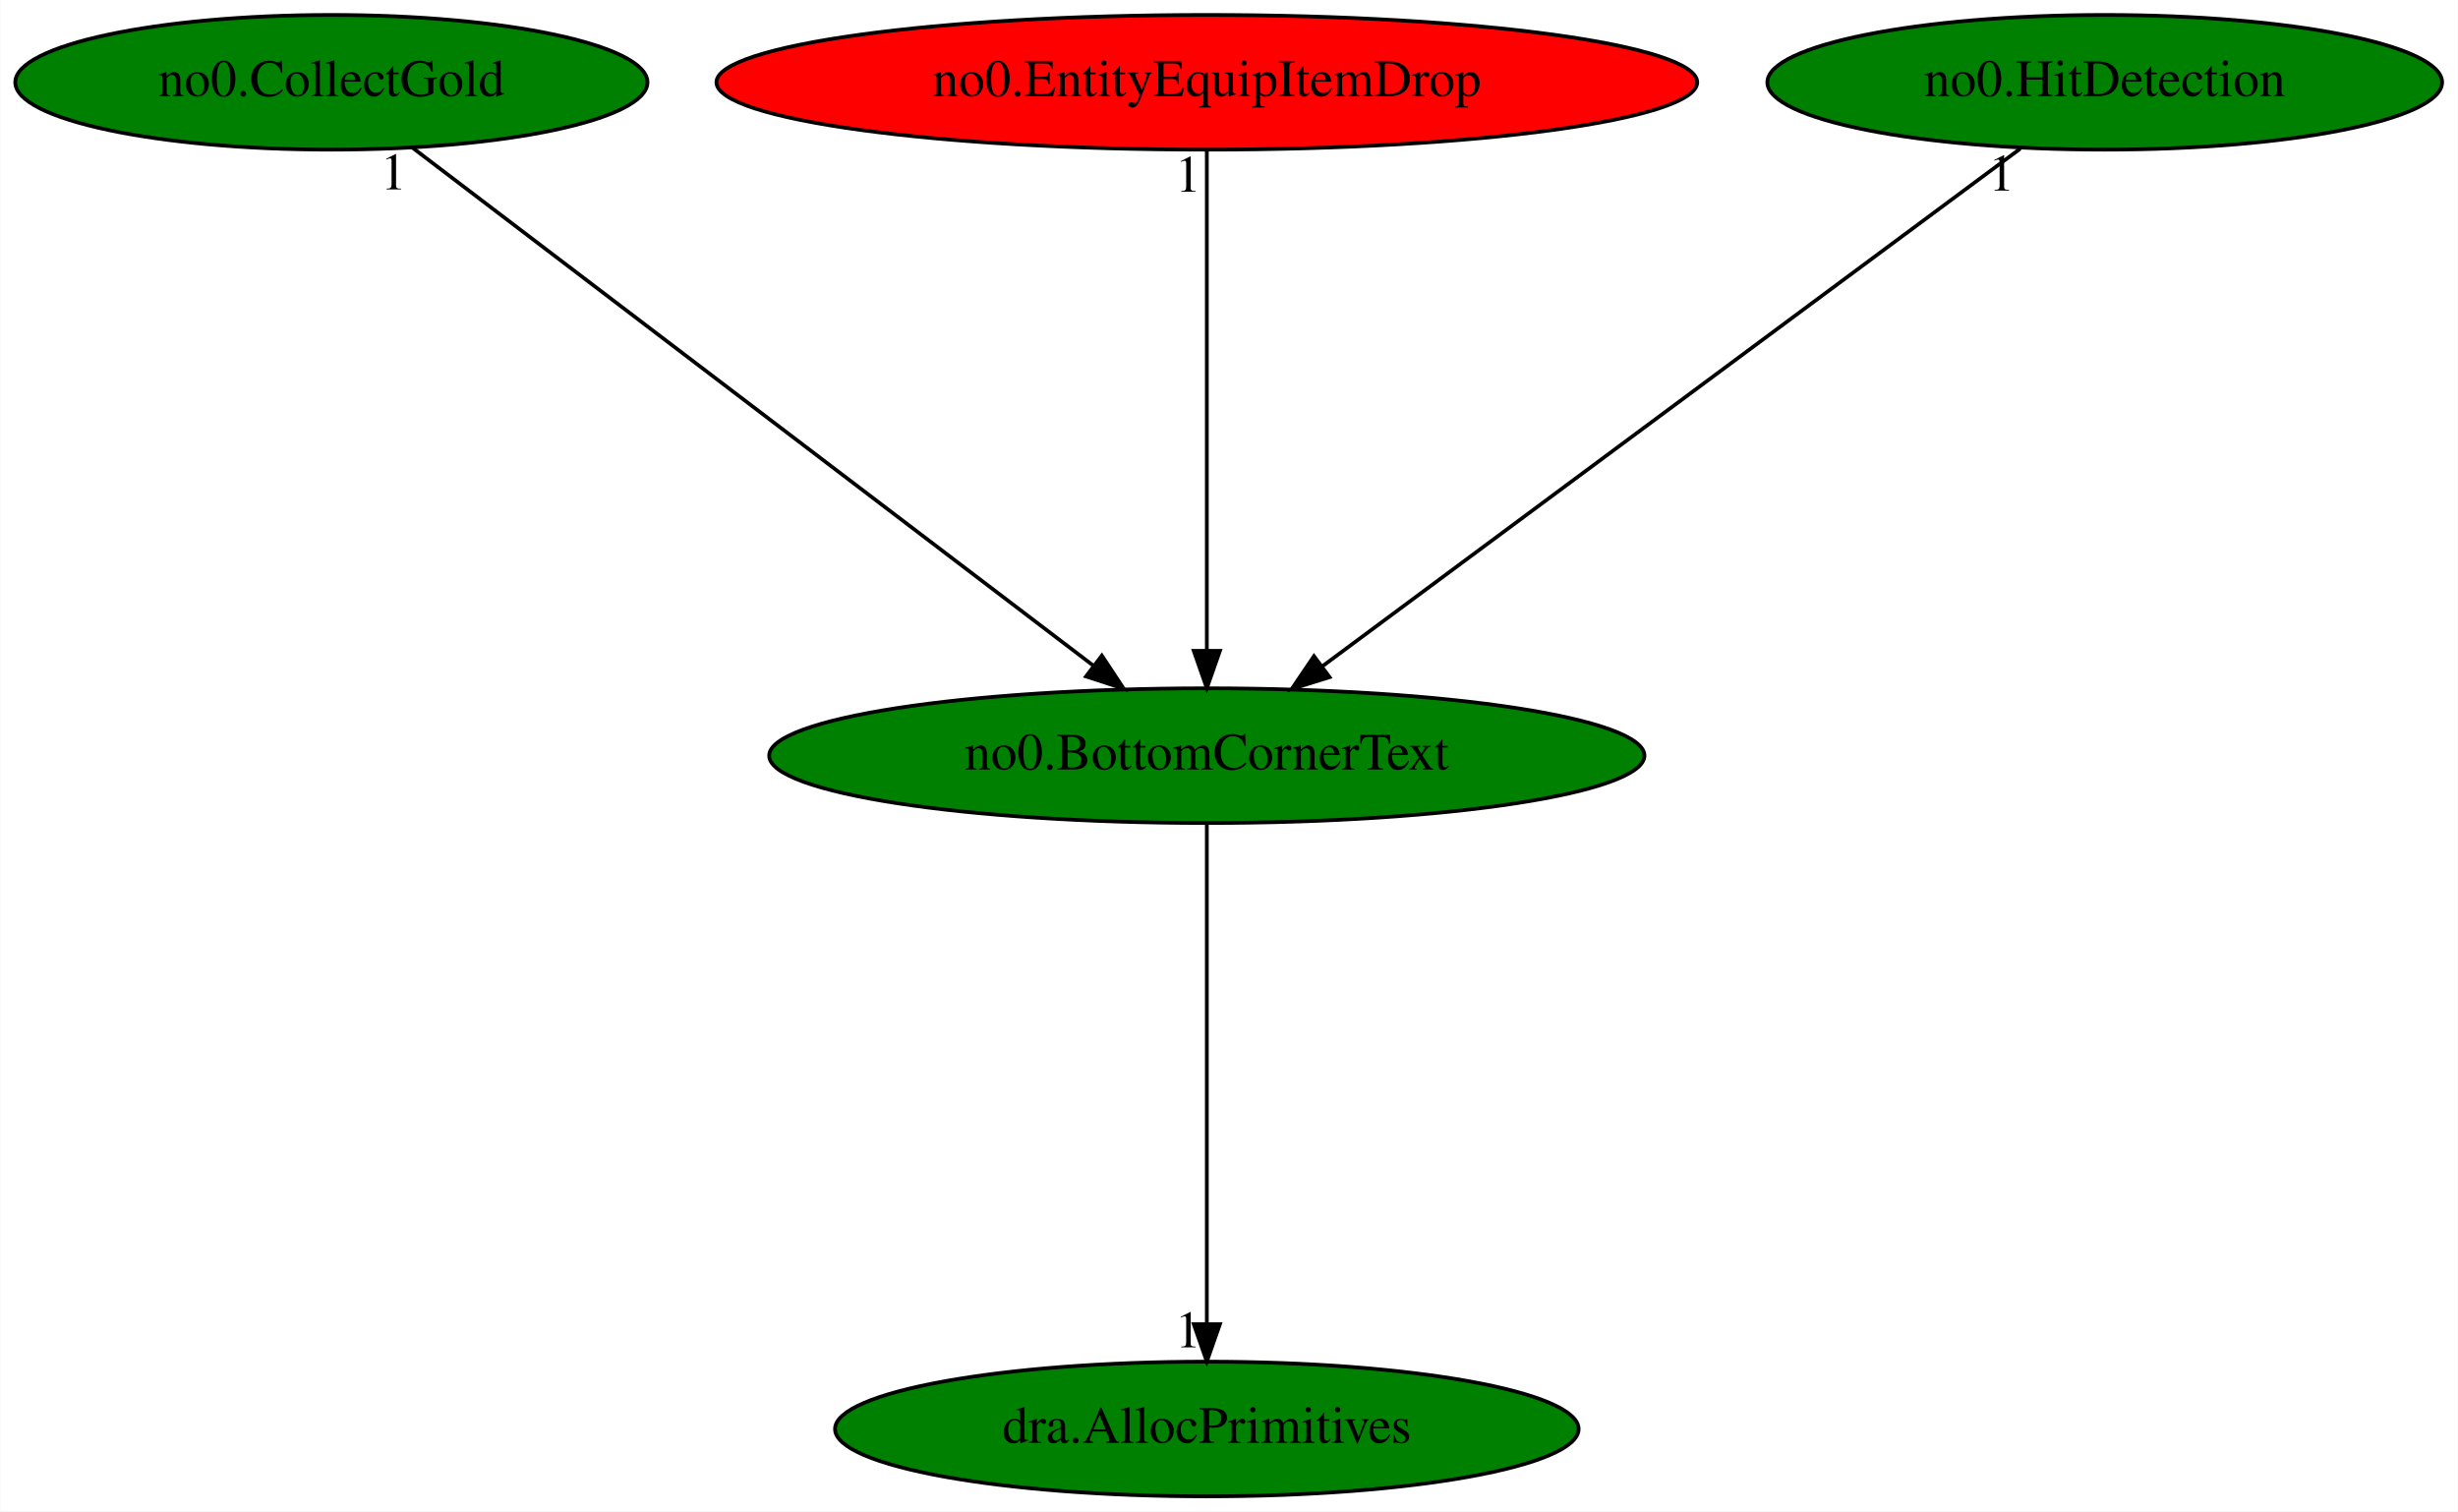
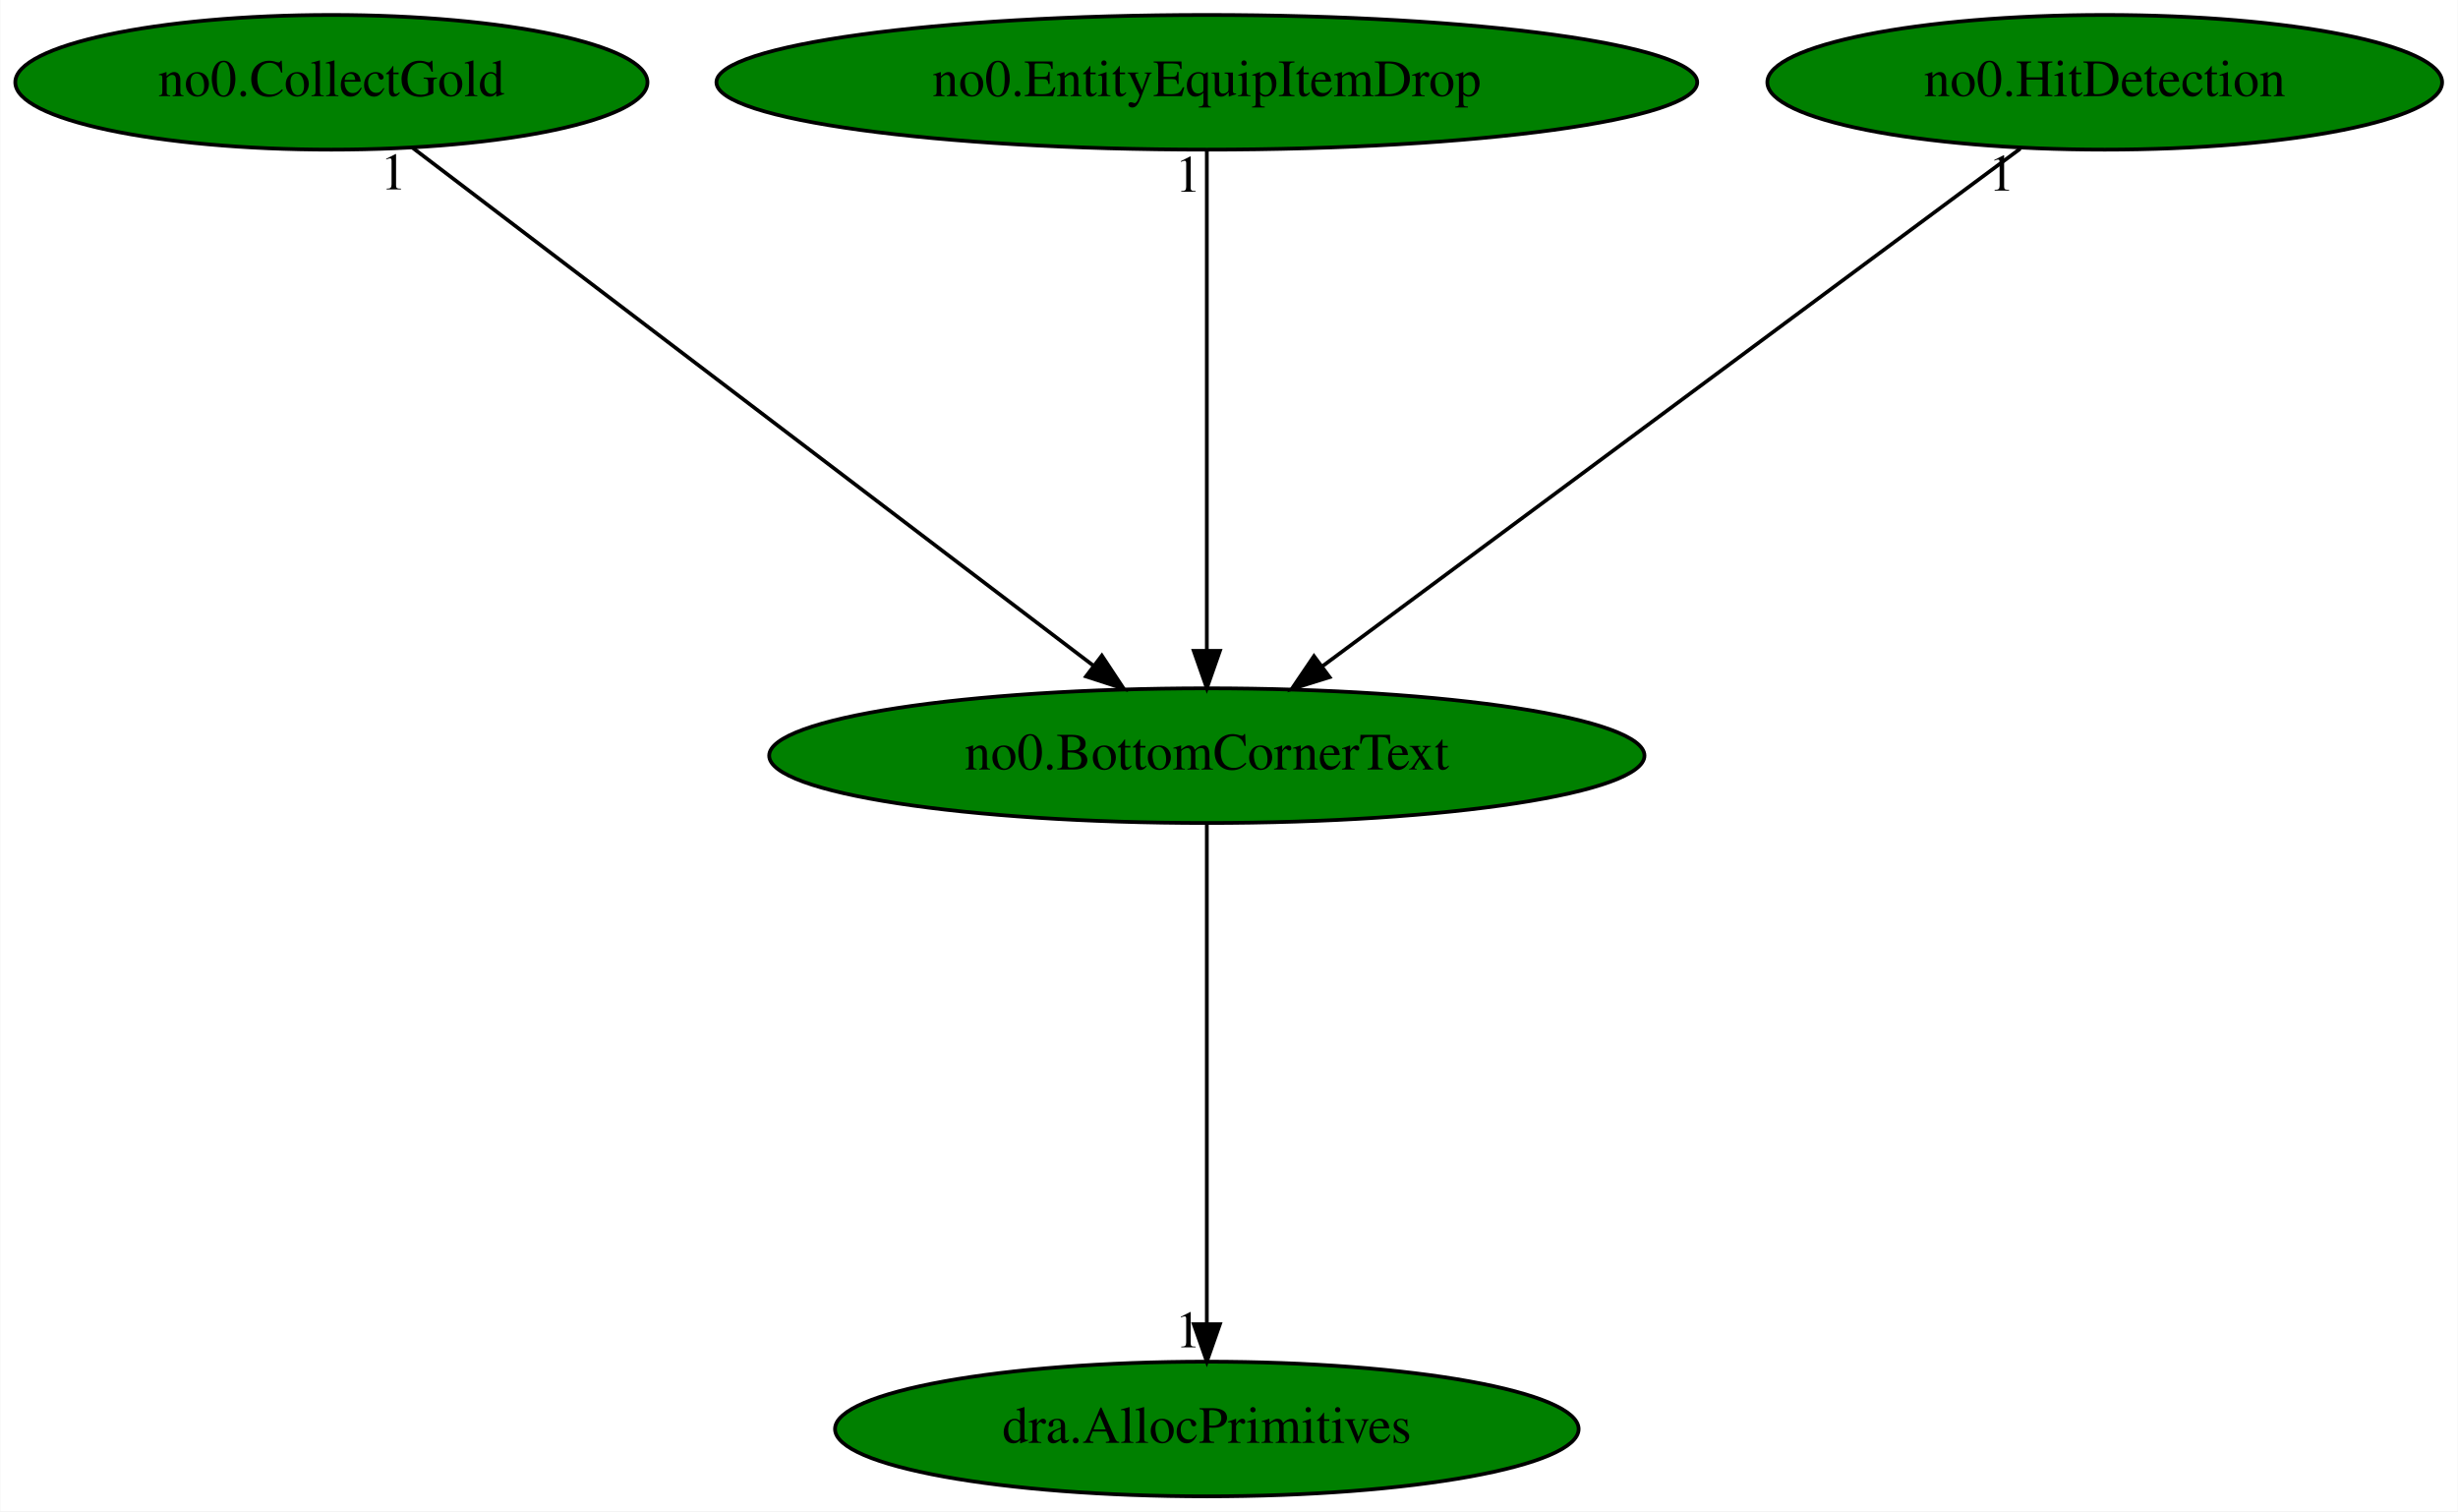
<svg xmlns="http://www.w3.org/2000/svg" xmlns:xlink="http://www.w3.org/1999/xlink" width="657pt" height="404pt" viewBox="0.00 0.00 656.83 404.00">
  <g id="graph0" class="graph" transform="scale(1 1) rotate(0) translate(4 400)">
    <polygon fill="white" stroke="transparent" points="-4,4 -4,-400 652.83,-400 652.83,4 -4,4" />
    <g id="node1" class="node">
      <ellipse fill="green" stroke="black" cx="318.49" cy="-198" rx="116.98" ry="18" />
      <text text-anchor="middle" x="318.49" y="-194.3" font-family="Times,serif" font-size="14.00">no0.BottomCornerText</text>
    </g>
    <g id="node2" class="node">
      <g id="a_node2">
        <a xlink:href="dra.AllocPrimitives.svg" xlink:title="dra.AllocPrimitives">
          <ellipse fill="green" stroke="black" cx="318.49" cy="-18" rx="99.38" ry="18" />
          <text text-anchor="middle" x="318.49" y="-14.3" font-family="Times,serif" font-size="14.00">dra.AllocPrimitives</text>
        </a>
      </g>
    </g>
    <g id="edge1" class="edge">
      <path fill="none" stroke="black" d="M318.49,-179.93C318.49,-148.97 318.49,-83.3 318.49,-46.13" />
      <polygon fill="black" stroke="black" points="321.99,-46.02 318.49,-36.02 314.99,-46.02 321.99,-46.02" />
      <text text-anchor="middle" x="313.49" y="-39.82" font-family="Times,serif" font-size="14.00">1</text>
    </g>
    <g id="node3" class="node">
      <g id="a_node3">
        <a xlink:href="no0.CollectGold.svg" xlink:title="no0.CollectGold">
          <ellipse fill="green" stroke="black" cx="84.49" cy="-378" rx="84.49" ry="18" />
          <text text-anchor="middle" x="84.49" y="-374.3" font-family="Times,serif" font-size="14.00">no0.CollectGold</text>
        </a>
      </g>
    </g>
    <g id="edge2" class="edge">
      <path fill="none" stroke="black" d="M106.09,-360.57C147.93,-328.75 240.13,-258.61 288.12,-222.1" />
      <polygon fill="black" stroke="black" points="290.43,-224.75 296.27,-215.91 286.19,-219.17 290.43,-224.75" />
      <text text-anchor="middle" x="101.09" y="-349.37" font-family="Times,serif" font-size="14.00">1</text>
    </g>
    <g id="node4" class="node">
      <g id="a_node4">
        <a xlink:href="no0.EntityEquipItemDrop.svg" xlink:title="no0.EntityEquipItemDrop">
-           <ellipse fill="red" stroke="black" cx="318.49" cy="-378" rx="131.08" ry="18" />
+           <ellipse fill="green" stroke="black" cx="318.49" cy="-378" rx="131.08" ry="18" />
          <text text-anchor="middle" x="318.49" y="-374.3" font-family="Times,serif" font-size="14.00">no0.EntityEquipItemDrop</text>
        </a>
      </g>
    </g>
    <g id="edge3" class="edge">
      <path fill="none" stroke="black" d="M318.49,-359.93C318.49,-328.97 318.49,-263.3 318.49,-226.13" />
      <polygon fill="black" stroke="black" points="321.99,-226.02 318.49,-216.02 314.99,-226.02 321.99,-226.02" />
      <text text-anchor="middle" x="313.49" y="-348.73" font-family="Times,serif" font-size="14.00">1</text>
    </g>
    <g id="node5" class="node">
      <g id="a_node5">
        <a xlink:href="no0.HitDetection.svg" xlink:title="no0.HitDetection">
          <ellipse fill="green" stroke="black" cx="558.49" cy="-378" rx="90.18" ry="18" />
          <text text-anchor="middle" x="558.49" y="-374.3" font-family="Times,serif" font-size="14.00">no0.HitDetection</text>
        </a>
      </g>
    </g>
    <g id="edge4" class="edge">
      <path fill="none" stroke="black" d="M535.91,-360.25C492.76,-328.25 398.52,-258.36 349.51,-222" />
      <polygon fill="black" stroke="black" points="351.3,-218.98 341.19,-215.83 347.13,-224.6 351.3,-218.98" />
      <text text-anchor="middle" x="530.91" y="-349.05" font-family="Times,serif" font-size="14.00">1</text>
    </g>
  </g>
</svg>
